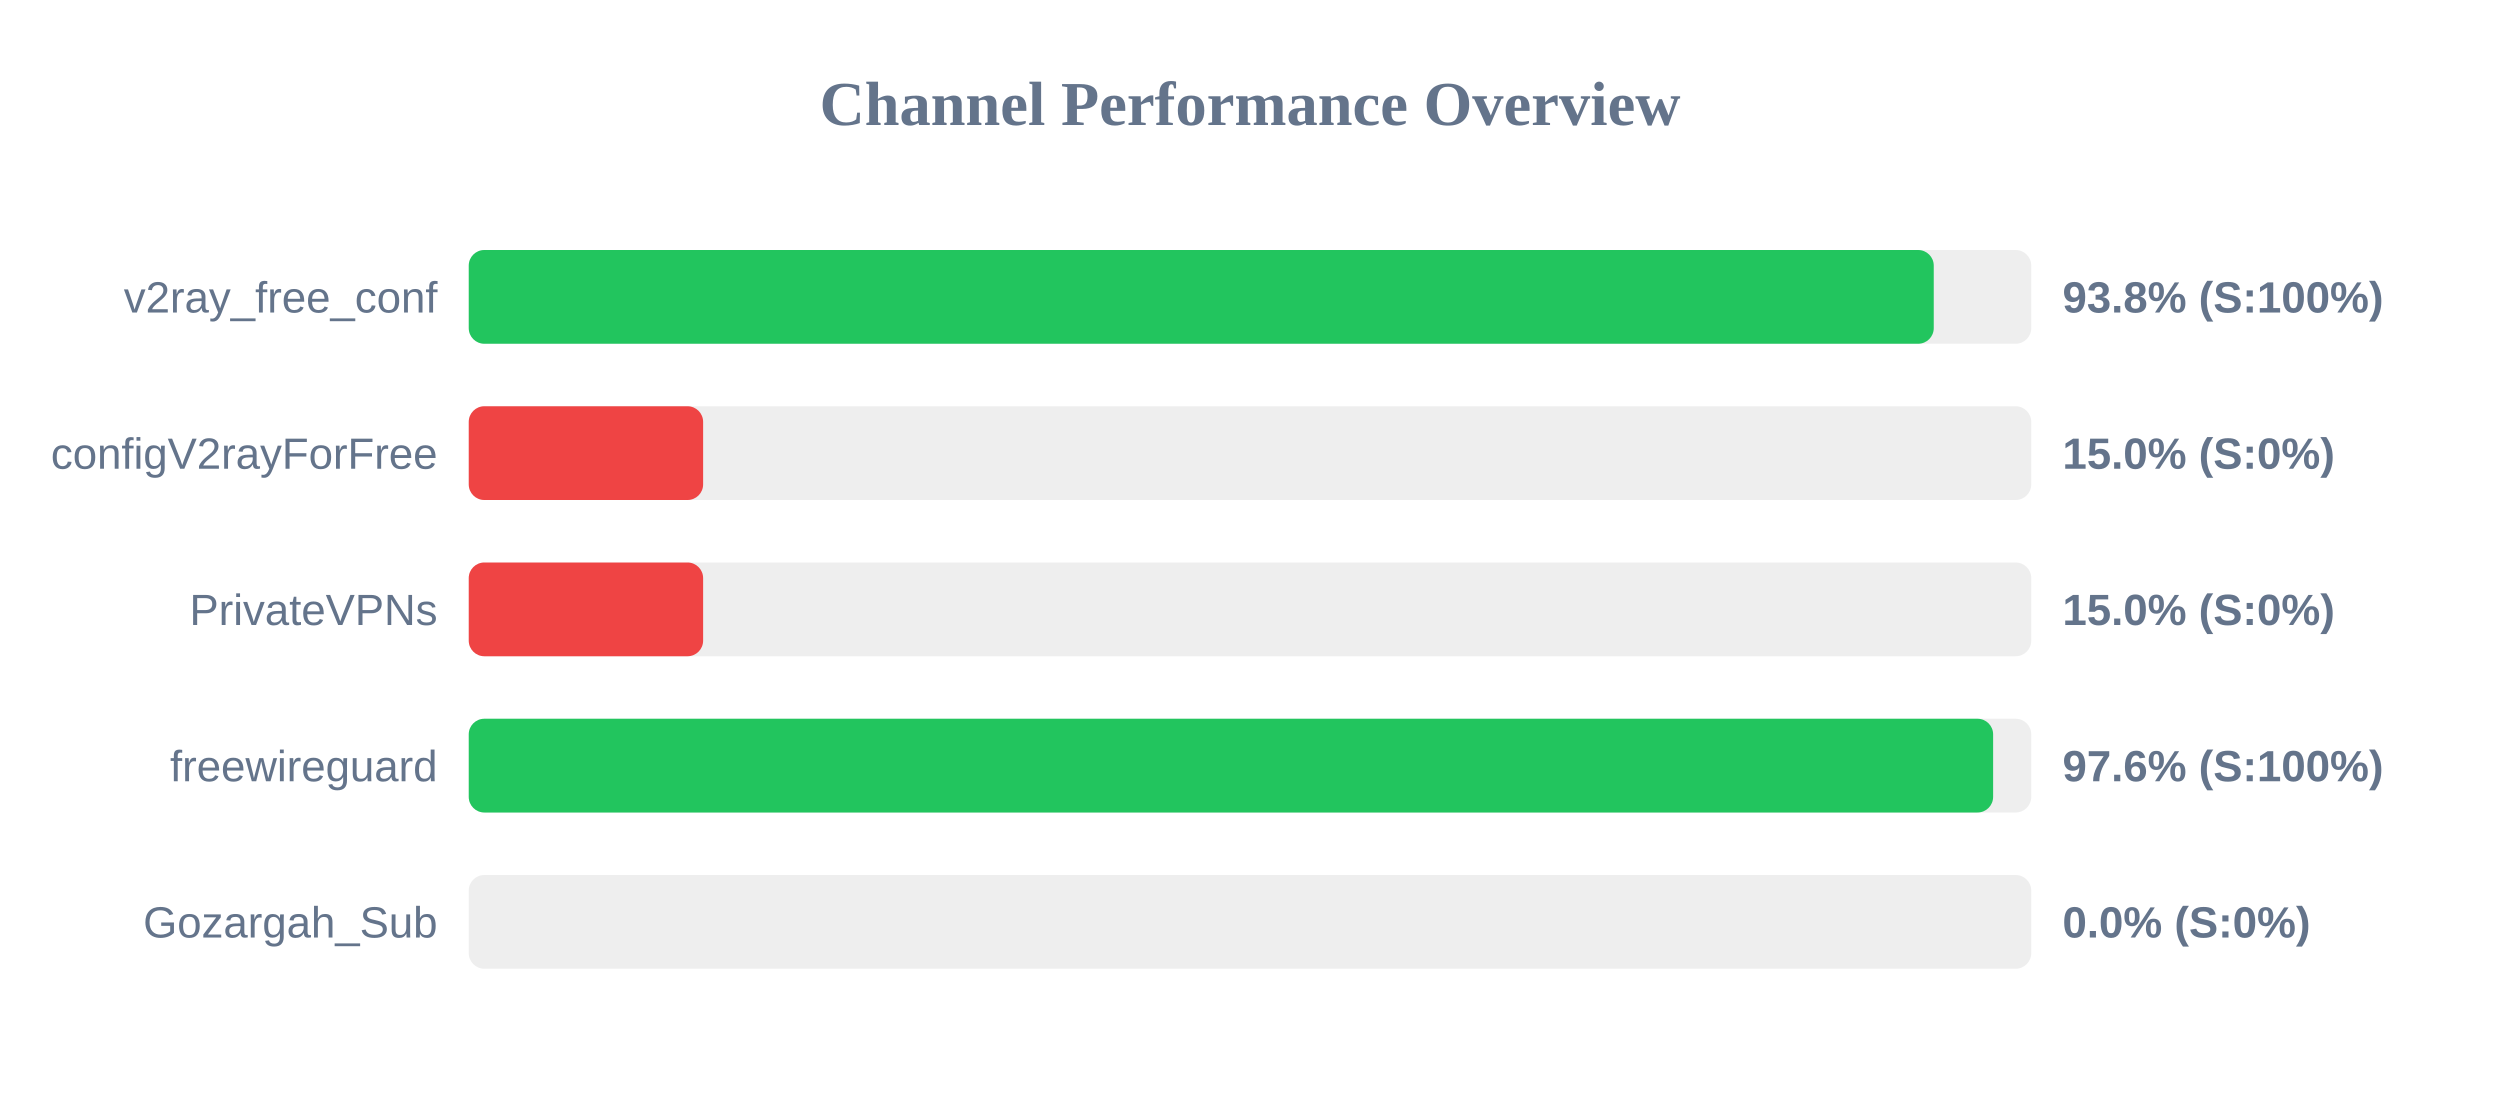
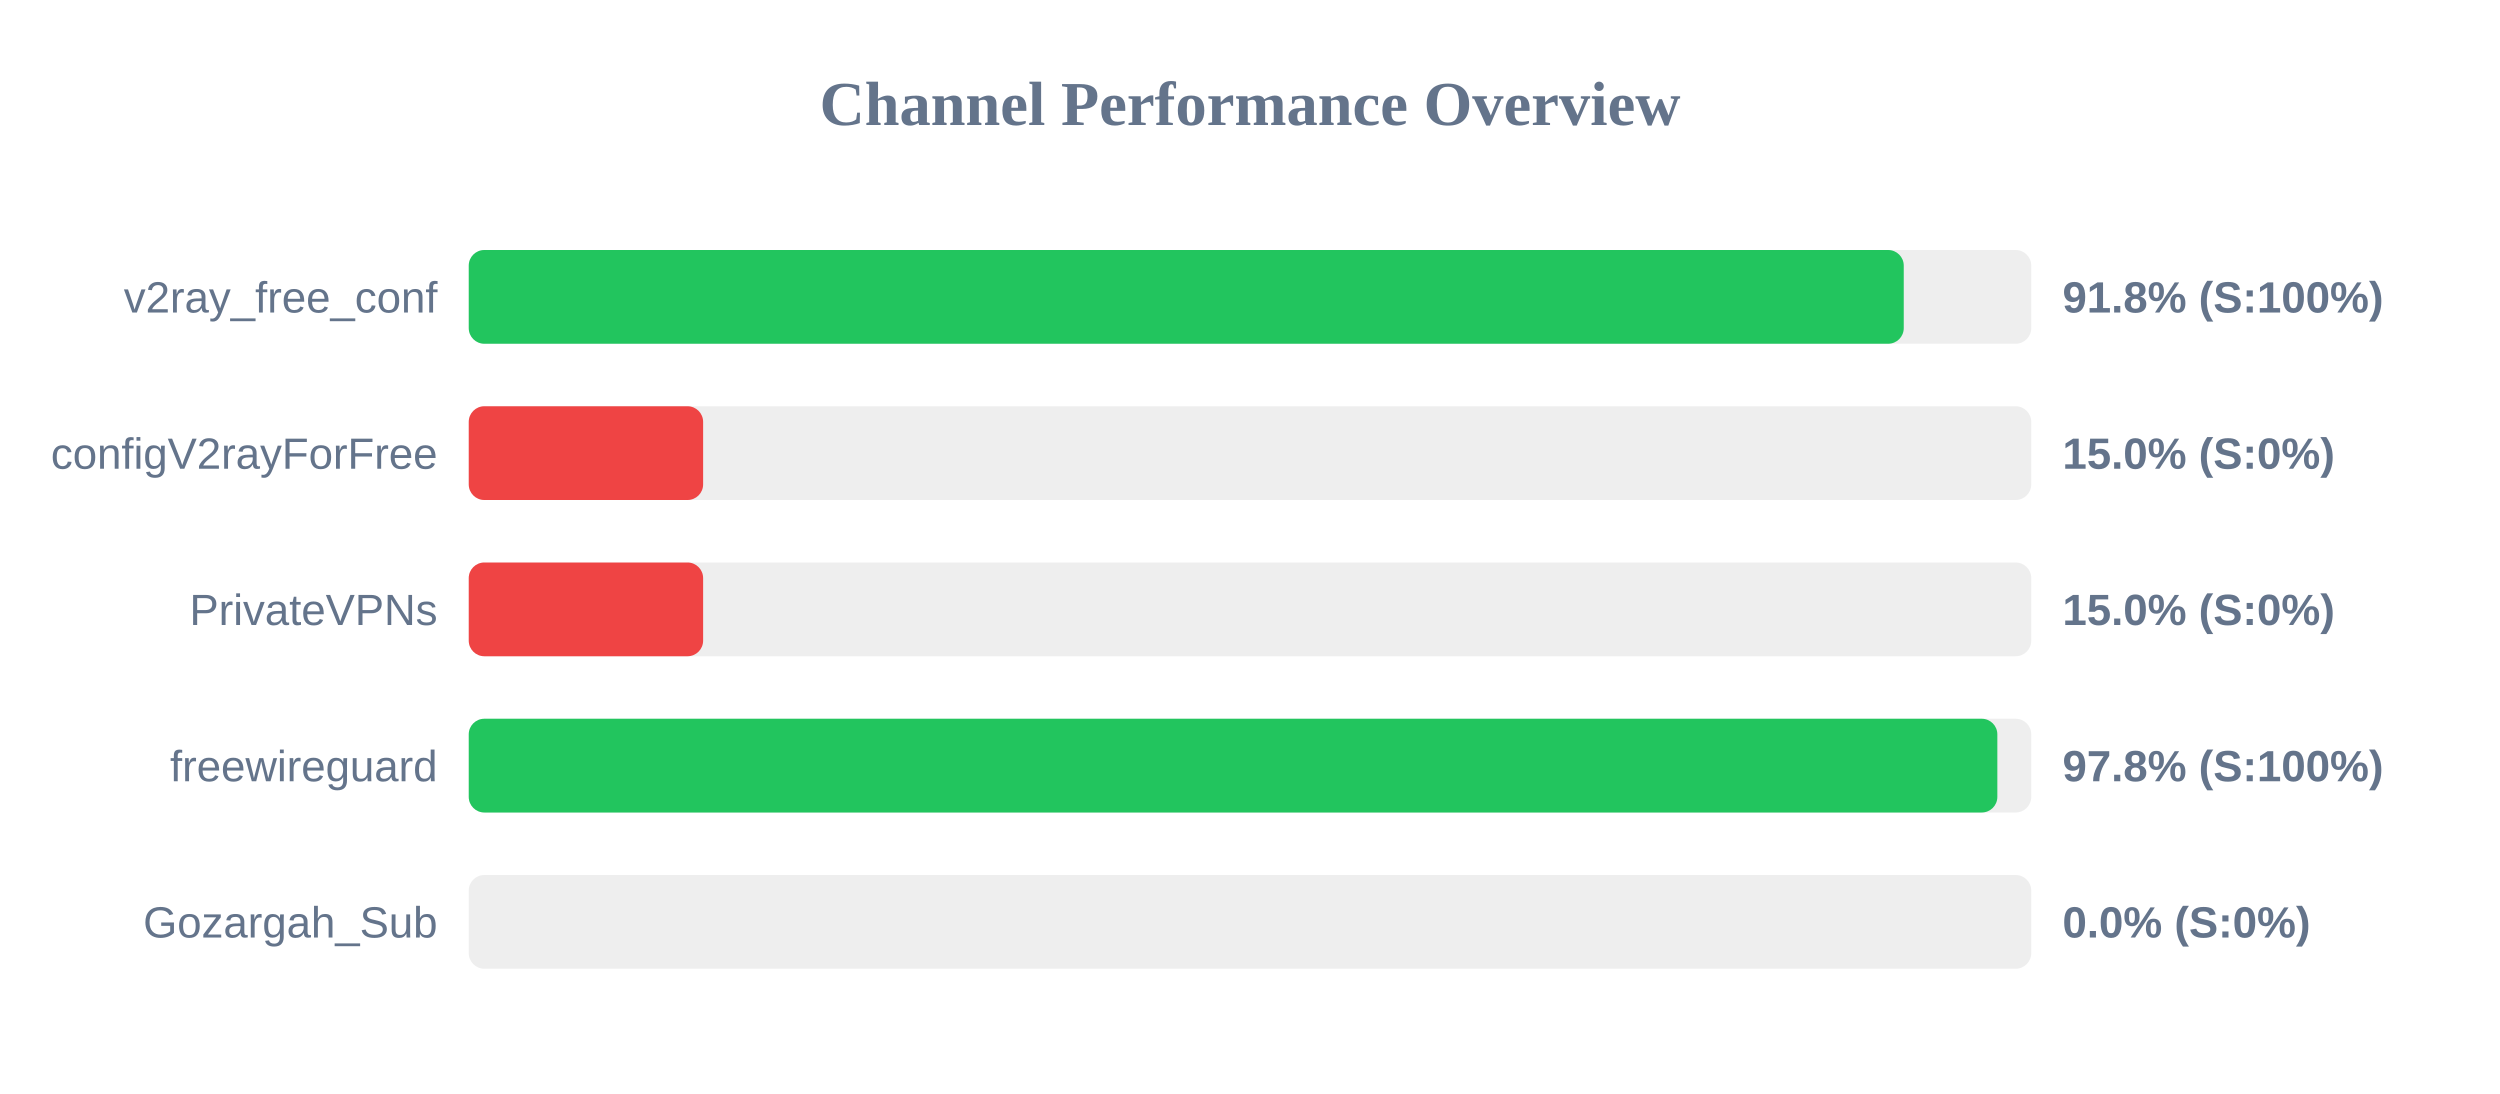
<svg xmlns="http://www.w3.org/2000/svg" width="800" height="350" version="1.1">
  <style>
        .row { font: 14px Arial; fill: #64748b; }
        .score { font: bold 14px Arial; fill: #64748b; }
    </style>
  <text x="400" y="40" text-anchor="middle" font-size="20px" font-weight="bold" fill="#64748b">Channel Performance Overview</text>
  <rect x="150" y="80" width="500" height="30" fill="#eee" rx="5" />
-   <rect x="150" y="80" width="468.8" height="30" fill="#22c55e" rx="5" />
+   <rect x="150" y="80" width="459.2" height="30" fill="#22c55e" rx="5" />
  <text x="140" y="100" text-anchor="end" class="row">v2ray_free_conf</text>
-   <text x="660" y="100" text-anchor="start" class="score">93.8% (S:100%)</text>
+   <text x="660" y="100" text-anchor="start" class="score">91.8% (S:100%)</text>
  <rect x="150" y="130" width="500" height="30" fill="#eee" rx="5" />
  <rect x="150" y="130" width="75.0" height="30" fill="#ef4444" rx="5" />
  <text x="140" y="150" text-anchor="end" class="row">configV2rayForFree</text>
  <text x="660" y="150" text-anchor="start" class="score">15.0% (S:0%)</text>
  <rect x="150" y="180" width="500" height="30" fill="#eee" rx="5" />
  <rect x="150" y="180" width="75.0" height="30" fill="#ef4444" rx="5" />
  <text x="140" y="200" text-anchor="end" class="row">PrivateVPNs</text>
  <text x="660" y="200" text-anchor="start" class="score">15.0% (S:0%)</text>
  <rect x="150" y="230" width="500" height="30" fill="#eee" rx="5" />
-   <rect x="150" y="230" width="487.8" height="30" fill="#22c55e" rx="5" />
+   <rect x="150" y="230" width="489.15" height="30" fill="#22c55e" rx="5" />
  <text x="140" y="250" text-anchor="end" class="row">freewireguard</text>
-   <text x="660" y="250" text-anchor="start" class="score">97.6% (S:100%)</text>
+   <text x="660" y="250" text-anchor="start" class="score">97.8% (S:100%)</text>
  <rect x="150" y="280" width="500" height="30" fill="#eee" rx="5" />
  <rect x="150" y="280" width="0.0" height="30" fill="#ef4444" rx="5" />
  <text x="140" y="300" text-anchor="end" class="row">Gozargah_Sub</text>
  <text x="660" y="300" text-anchor="start" class="score">0.0% (S:0%)</text>
</svg>
